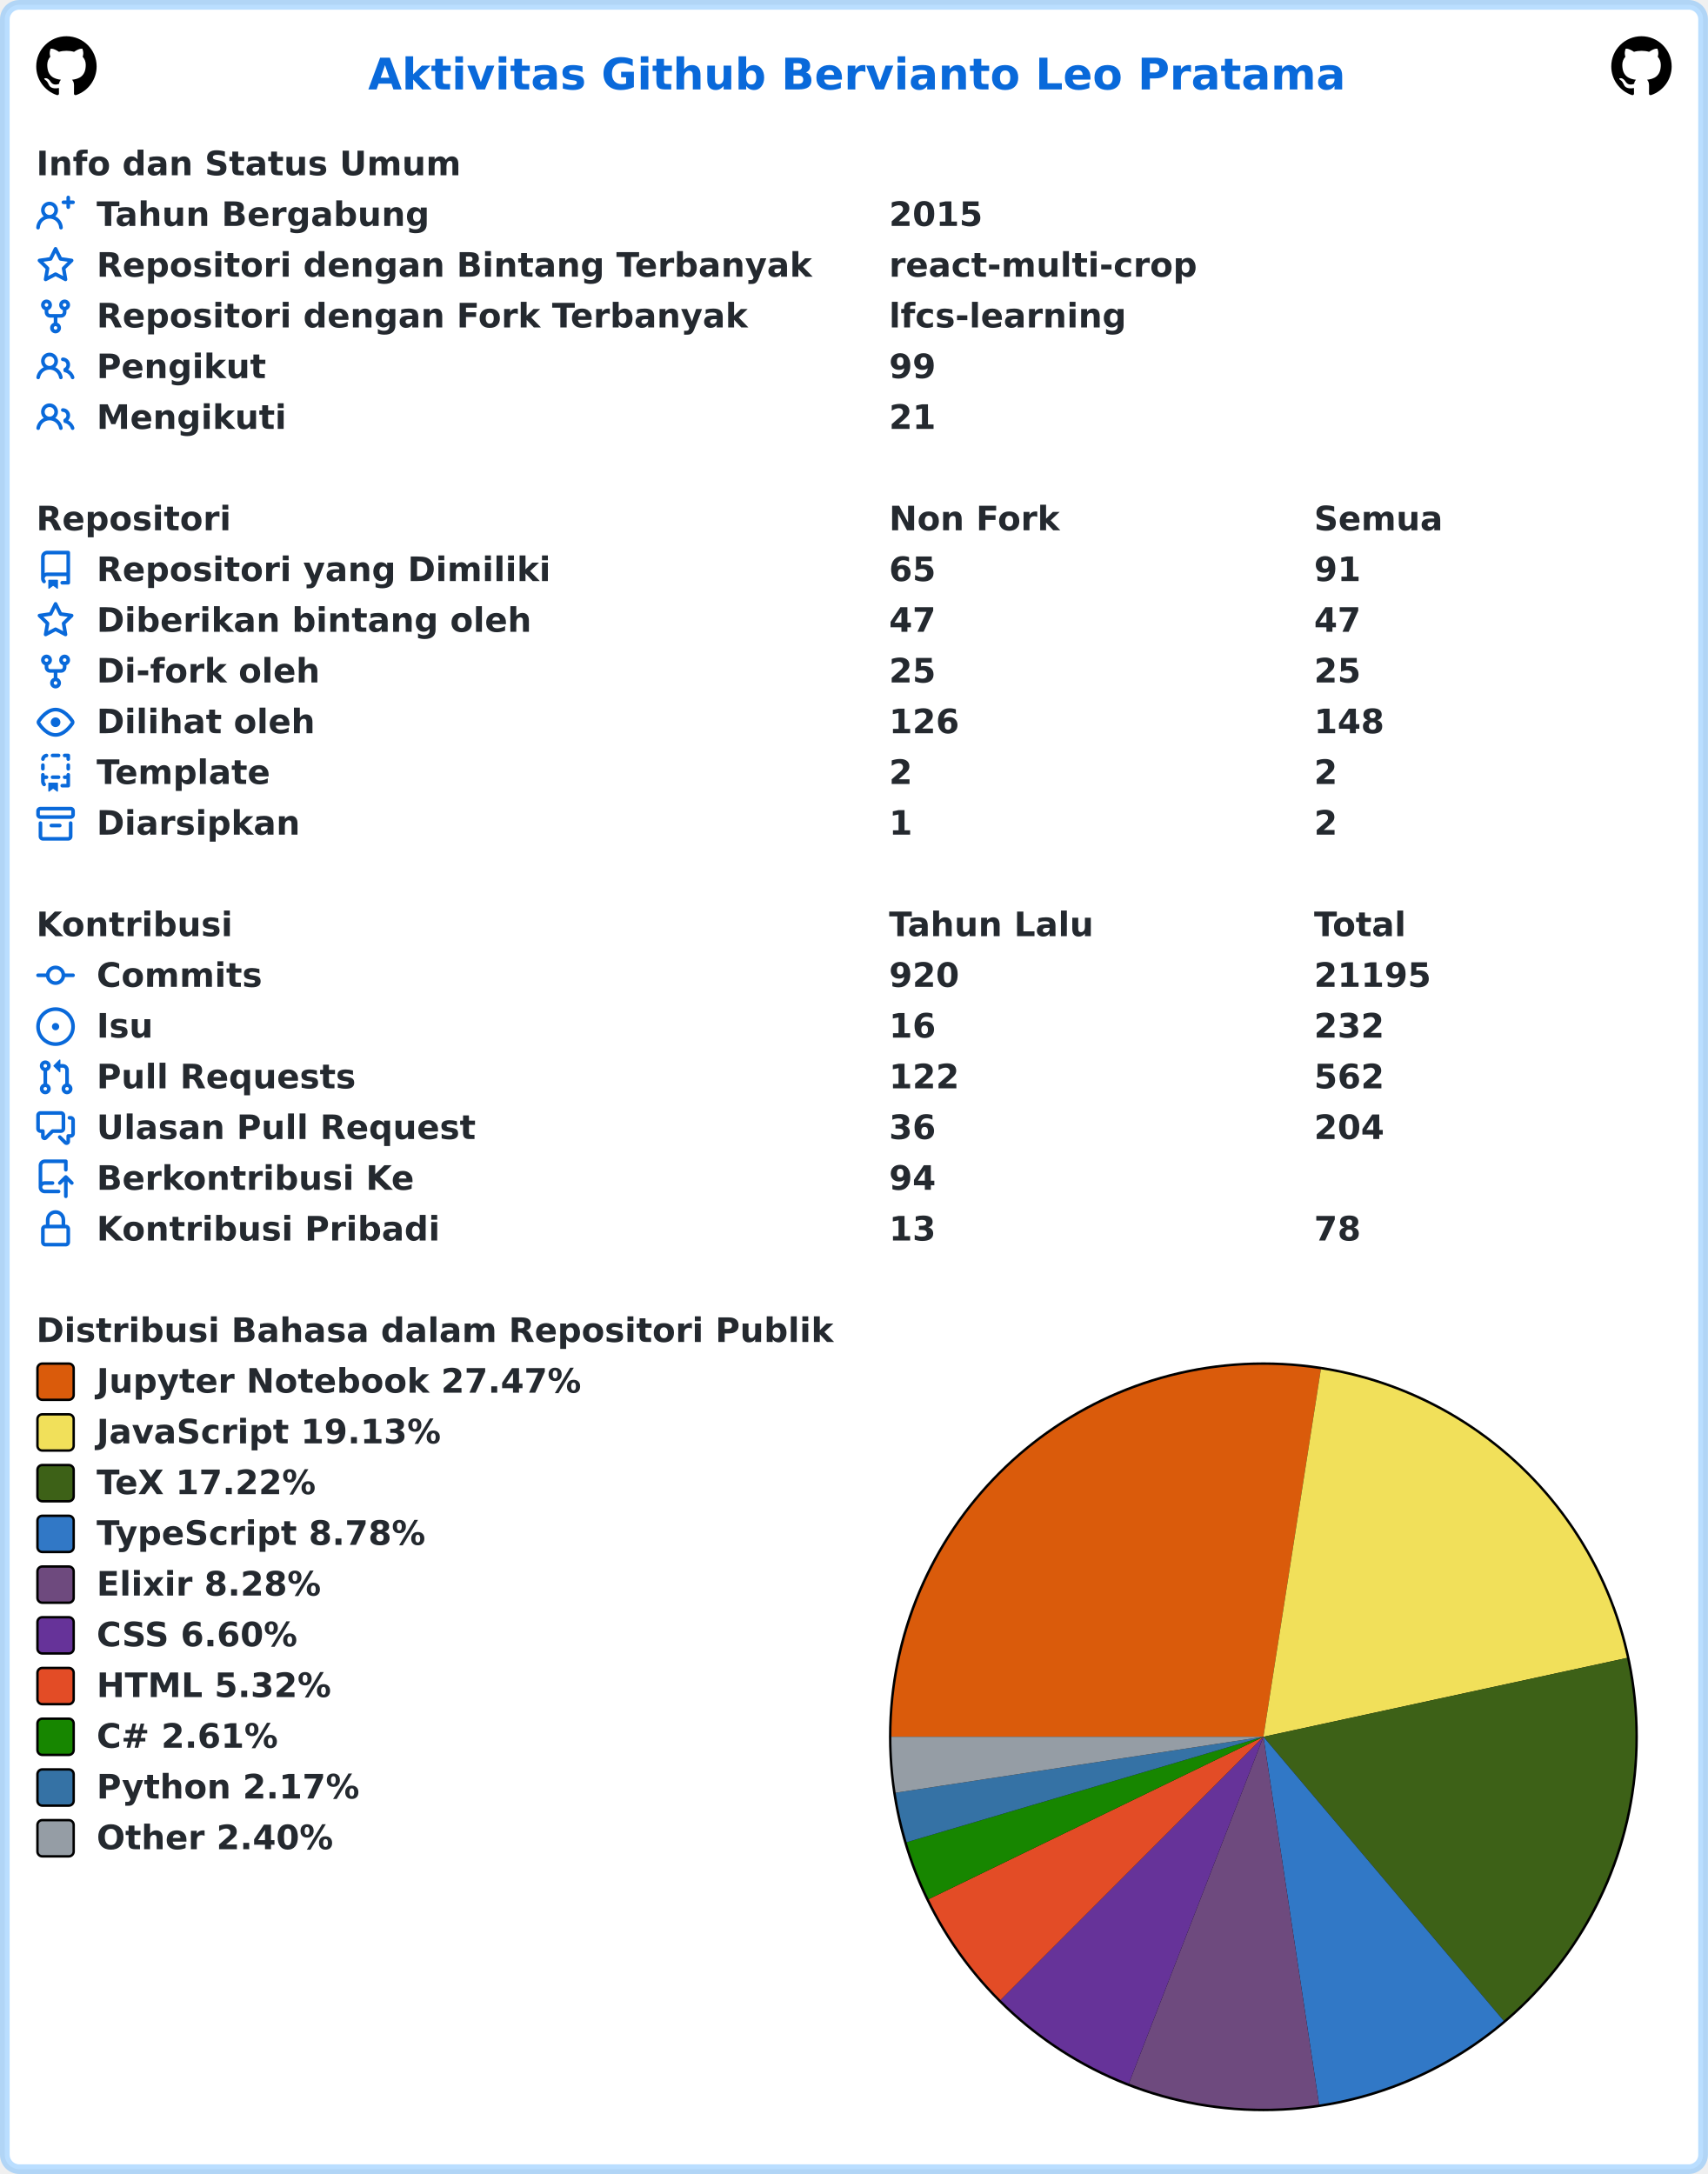
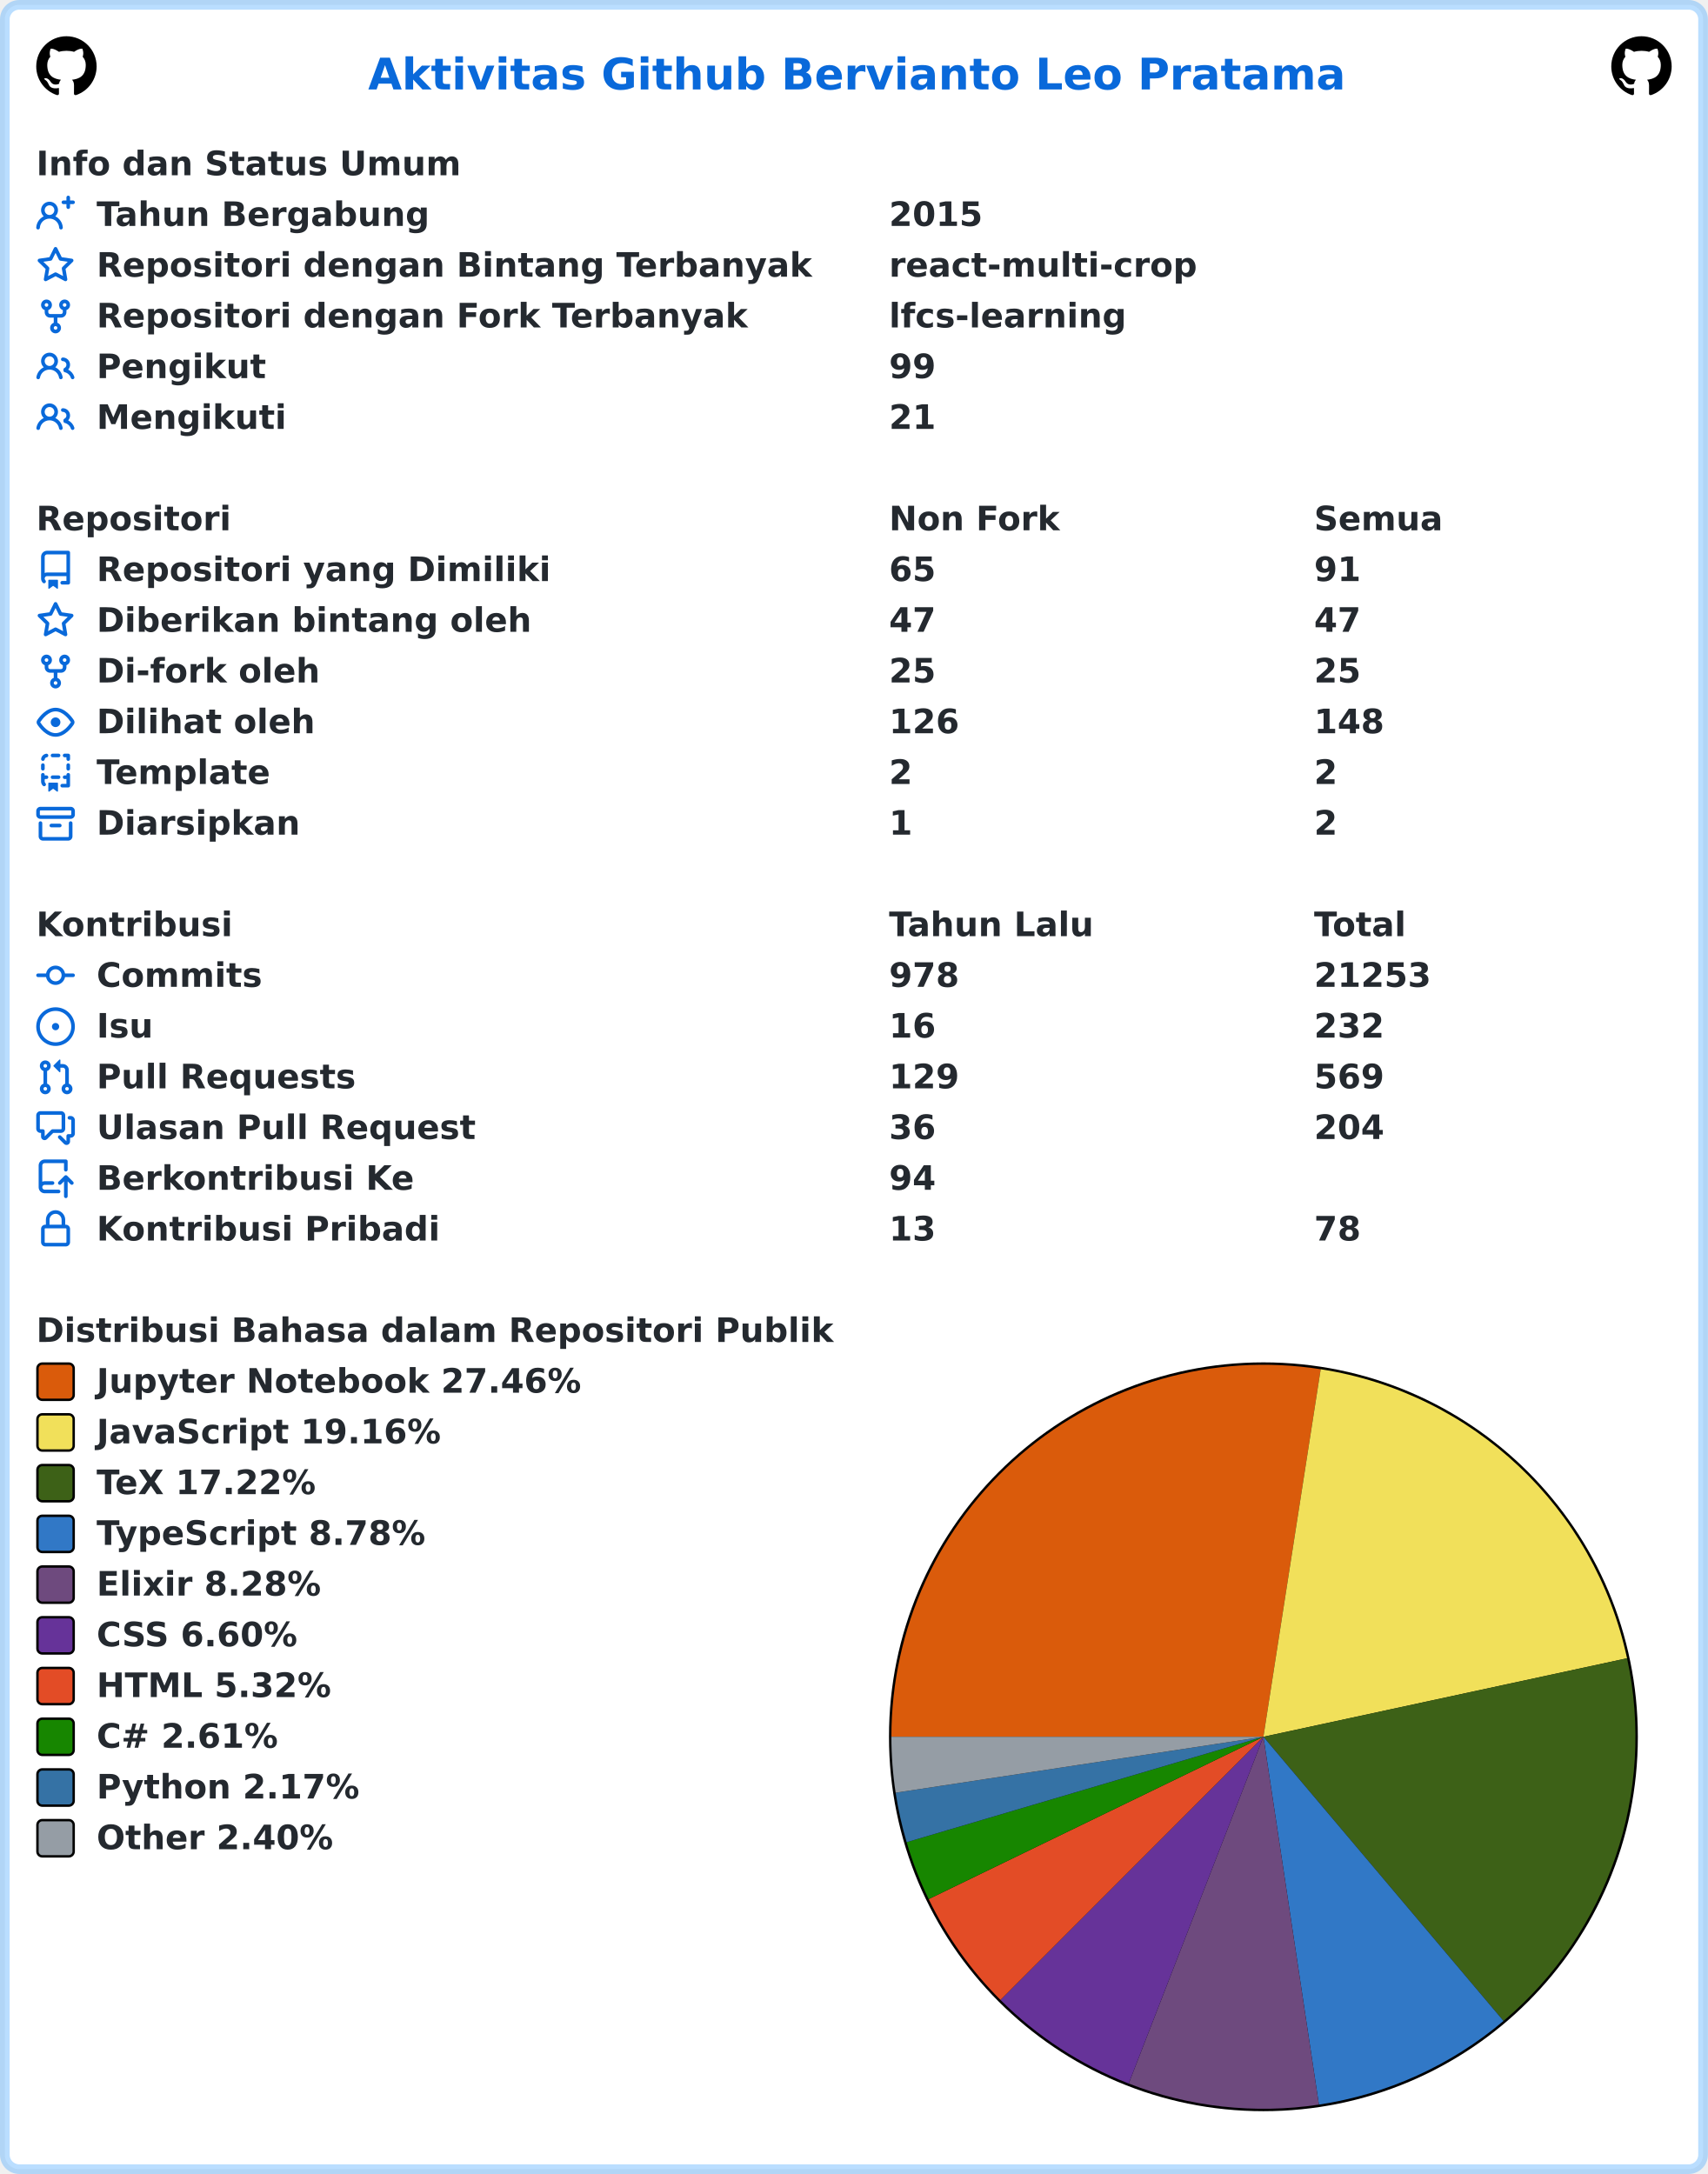
<svg xmlns="http://www.w3.org/2000/svg" width="707" height="900" viewBox="0 0 707 900" lang="id" xml:lang="id">
  <rect x="2" y="2" stroke-width="4" rx="6" width="703" height="896" stroke="rgba(84,174,255,0.4)" fill="#ffffff" />
  <g font-weight="600" font-size="110pt" font-family="Verdana,Geneva,DejaVu Sans,sans-serif" text-rendering="geometricPrecision">
    <text x="1239" y="301" lengthAdjust="spacingAndGlyphs" textLength="3261" transform="scale(0.123)" fill="#0969da">Aktivitas Github Bervianto Leo Pratama</text>
    <svg x="15" y="15" width="25" height="25" viewBox="0 0 16 16">
      <path fill="#000000" fill-rule="evenodd" d="M8 0C3.58 0 0 3.58 0 8c0 3.54 2.29 6.53 5.47 7.59.4.07.55-.17.55-.38 0-.19-.01-.82-.01-1.49-2.01.37-2.53-.49-2.69-.94-.09-.23-.48-.94-.82-1.13-.28-.15-.68-.52-.01-.53.63-.01 1.08.58 1.23.82.72 1.21 1.87.87 2.33.66.07-.52.28-.87.51-1.07-1.78-.2-3.64-.89-3.64-3.95 0-.87.31-1.59.82-2.15-.08-.2-.36-1.02.08-2.12 0 0 .67-.21 2.2.82.64-.18 1.32-.27 2-.27.68 0 1.36.09 2 .27 1.53-1.04 2.2-.82 2.2-.82.44 1.1.16 1.92.08 2.12.51.56.82 1.27.82 2.15 0 3.07-1.87 3.75-3.65 3.95.29.25.54.73.54 1.48 0 1.07-.01 1.93-.01 2.2 0 .21.15.46.55.38A8.013 8.013 0 0016 8c0-4.42-3.58-8-8-8z" />
    </svg>
    <svg x="667" y="15" width="25" height="25" viewBox="0 0 16 16">
      <path fill="#000000" fill-rule="evenodd" d="M8 0C3.58 0 0 3.58 0 8c0 3.54 2.29 6.53 5.47 7.59.4.07.55-.17.55-.38 0-.19-.01-.82-.01-1.49-2.01.37-2.53-.49-2.69-.94-.09-.23-.48-.94-.82-1.13-.28-.15-.68-.52-.01-.53.63-.01 1.08.58 1.23.82.72 1.21 1.87.87 2.33.66.07-.52.28-.87.51-1.07-1.78-.2-3.64-.89-3.64-3.95 0-.87.31-1.59.82-2.15-.08-.2-.36-1.02.08-2.12 0 0 .67-.21 2.2.82.64-.18 1.32-.27 2-.27.68 0 1.36.09 2 .27 1.53-1.04 2.2-.82 2.2-.82.44 1.1.16 1.92.08 2.12.51.56.82 1.27.82 2.15 0 3.07-1.87 3.75-3.65 3.95.29.25.54.73.54 1.48 0 1.07-.01 1.93-.01 2.2 0 .21.15.46.55.38A8.013 8.013 0 0016 8c0-4.42-3.58-8-8-8z" />
    </svg>
    <g transform="translate(0, 60)" fill="#24292f">
      <g transform="translate(15, 0)">
        <g transform="scale(0.095)">
          <text x="0" y="132" textLength="1852" lengthAdjust="spacingAndGlyphs">Info dan Status Umum</text>
        </g>
      </g>
      <g transform="translate(15, 21)">
        <path fill="#0969da" fill-rule="evenodd" d="M13.25 0a.75.75 0 01.75.75V2h1.25a.75.75 0 010 1.5H14v1.25a.75.75 0 01-1.5 0V3.5h-1.25a.75.75 0 010-1.5h1.25V.75a.75.75 0 01.75-.75zM5.5 4a2 2 0 100 4 2 2 0 000-4zm2.4 4.548a3.5 3.5 0 10-4.799 0 5.527 5.527 0 00-3.1 4.66.75.75 0 101.498.085A4.01 4.01 0 015.5 9.5a4.01 4.01 0 014.001 3.793.75.75 0 101.498-.086 5.527 5.527 0 00-3.1-4.659z" />
        <g transform="scale(0.095)">
          <text lengthAdjust="spacingAndGlyphs" textLength="1478" x="263" y="132">Tahun Bergabung</text>
          <text lengthAdjust="spacingAndGlyphs" textLength="420" x="3716" y="132">2015</text>
        </g>
      </g>
      <g transform="translate(15, 42)">
        <path fill="#0969da" fill-rule="evenodd" d="M8 .25a.75.75 0 01.673.418l1.882 3.815 4.21.612a.75.75 0 01.416 1.279l-3.046 2.97.719 4.192a.75.75 0 01-1.088.791L8 12.347l-3.766 1.98a.75.75 0 01-1.088-.79l.72-4.194L.818 6.374a.75.75 0 01.416-1.28l4.21-.611L7.327.668A.75.75 0 018 .25zm0 2.445L6.615 5.5a.75.75 0 01-.564.41l-3.097.45 2.24 2.184a.75.75 0 01.216.664l-.528 3.084 2.769-1.456a.75.75 0 01.698 0l2.77 1.456-.53-3.084a.75.75 0 01.216-.664l2.24-2.183-3.096-.45a.75.75 0 01-.564-.41L8 2.694v.001z" />
        <g transform="scale(0.095)">
          <text lengthAdjust="spacingAndGlyphs" textLength="3126" x="263" y="132">Repositori dengan Bintang Terbanyak</text>
          <text lengthAdjust="spacingAndGlyphs" textLength="1330" x="3716" y="132">react-multi-crop</text>
        </g>
      </g>
      <g transform="translate(15, 63)">
        <path fill="#0969da" fill-rule="evenodd" d="M5 3.25a.75.75 0 11-1.5 0 .75.75 0 011.5 0zm0 2.122a2.25 2.25 0 10-1.5 0v.878A2.25 2.25 0 005.75 8.5h1.5v2.128a2.251 2.251 0 101.5 0V8.5h1.5a2.25 2.25 0 002.25-2.25v-.878a2.25 2.25 0 10-1.5 0v.878a.75.75 0 01-.75.75h-4.5A.75.75 0 015 6.25v-.878zm3.75 7.378a.75.75 0 11-1.5 0 .75.75 0 011.5 0zm3-8.75a.75.75 0 100-1.5.75.75 0 000 1.5z" />
        <g transform="scale(0.095)">
          <text lengthAdjust="spacingAndGlyphs" textLength="2846" x="263" y="132">Repositori dengan Fork Terbanyak</text>
          <text lengthAdjust="spacingAndGlyphs" textLength="1018" x="3716" y="132">lfcs-learning</text>
        </g>
      </g>
      <g transform="translate(15, 84)">
        <path fill="#0969da" fill-rule="evenodd" d="M5.5 3.5a2 2 0 100 4 2 2 0 000-4zM2 5.5a3.5 3.5 0 115.898 2.549 5.507 5.507 0 013.034 4.084.75.75 0 11-1.482.235 4.001 4.001 0 00-7.9 0 .75.75 0 01-1.482-.236A5.507 5.507 0 013.102 8.05 3.49 3.49 0 012 5.5zM11 4a.75.75 0 100 1.5 1.5 1.5 0 01.666 2.844.75.75 0 00-.416.672v.352a.75.75 0 00.574.73c1.2.289 2.162 1.2 2.522 2.372a.75.75 0 101.434-.44 5.01 5.01 0 00-2.56-3.012A3 3 0 0011 4z" />
        <g transform="scale(0.095)">
          <text lengthAdjust="spacingAndGlyphs" textLength="723" x="263" y="132">Pengikut</text>
          <text lengthAdjust="spacingAndGlyphs" textLength="210" x="3716" y="132">99</text>
        </g>
      </g>
      <g transform="translate(15, 105)">
        <path fill="#0969da" fill-rule="evenodd" d="M5.5 3.5a2 2 0 100 4 2 2 0 000-4zM2 5.5a3.5 3.5 0 115.898 2.549 5.507 5.507 0 013.034 4.084.75.75 0 11-1.482.235 4.001 4.001 0 00-7.9 0 .75.75 0 01-1.482-.236A5.507 5.507 0 013.102 8.05 3.49 3.49 0 012 5.5zM11 4a.75.75 0 100 1.5 1.5 1.5 0 01.666 2.844.75.75 0 00-.416.672v.352a.75.75 0 00.574.73c1.2.289 2.162 1.2 2.522 2.372a.75.75 0 101.434-.44 5.01 5.01 0 00-2.56-3.012A3 3 0 0011 4z" />
        <g transform="scale(0.095)">
          <text lengthAdjust="spacingAndGlyphs" textLength="813" x="263" y="132">Mengikuti</text>
          <text lengthAdjust="spacingAndGlyphs" textLength="210" x="3716" y="132">21</text>
        </g>
      </g>
    </g>
    <g transform="translate(0, 207)" fill="#24292f">
      <g transform="translate(15, 0)">
        <g transform="scale(0.095)">
          <text x="0" y="132" textLength="832" lengthAdjust="spacingAndGlyphs">Repositori</text>
          <text x="3716" y="132" textLength="740" lengthAdjust="spacingAndGlyphs">Non Fork</text>
          <text x="5568" y="132" textLength="573" lengthAdjust="spacingAndGlyphs">Semua</text>
        </g>
      </g>
      <g transform="translate(15, 21)">
        <path fill="#0969da" fill-rule="evenodd" d="M2 2.5A2.5 2.5 0 014.5 0h8.75a.75.75 0 01.75.75v12.5a.75.75 0 01-.75.75h-2.5a.75.75 0 110-1.5h1.75v-2h-8a1 1 0 00-.714 1.7.75.75 0 01-1.072 1.05A2.495 2.495 0 012 11.5v-9zm10.5-1V9h-8c-.356 0-.694.074-1 .208V2.5a1 1 0 011-1h8zM5 12.25v3.25a.25.25 0 00.4.2l1.45-1.087a.25.25 0 01.3 0L8.6 15.7a.25.25 0 00.4-.2v-3.25a.25.25 0 00-.25-.25h-3.5a.25.25 0 00-.25.25z" />
        <g transform="scale(0.095)">
          <text lengthAdjust="spacingAndGlyphs" textLength="1962" x="263" y="132">Repositori yang Dimiliki</text>
          <text lengthAdjust="spacingAndGlyphs" textLength="210" x="3716" y="132">65</text>
          <text lengthAdjust="spacingAndGlyphs" textLength="210" x="5568" y="132">91</text>
        </g>
      </g>
      <g transform="translate(15, 42)">
        <path fill="#0969da" fill-rule="evenodd" d="M8 .25a.75.75 0 01.673.418l1.882 3.815 4.21.612a.75.75 0 01.416 1.279l-3.046 2.97.719 4.192a.75.75 0 01-1.088.791L8 12.347l-3.766 1.98a.75.75 0 01-1.088-.79l.72-4.194L.818 6.374a.75.75 0 01.416-1.28l4.21-.611L7.327.668A.75.75 0 018 .25zm0 2.445L6.615 5.5a.75.75 0 01-.564.41l-3.097.45 2.24 2.184a.75.75 0 01.216.664l-.528 3.084 2.769-1.456a.75.75 0 01.698 0l2.77 1.456-.53-3.084a.75.75 0 01.216-.664l2.24-2.183-3.096-.45a.75.75 0 01-.564-.41L8 2.694v.001z" />
        <g transform="scale(0.095)">
          <text lengthAdjust="spacingAndGlyphs" textLength="1887" x="263" y="132">Diberikan bintang oleh</text>
          <text lengthAdjust="spacingAndGlyphs" textLength="210" x="3716" y="132">47</text>
          <text lengthAdjust="spacingAndGlyphs" textLength="210" x="5568" y="132">47</text>
        </g>
      </g>
      <g transform="translate(15, 63)">
        <path fill="#0969da" fill-rule="evenodd" d="M5 3.25a.75.75 0 11-1.5 0 .75.75 0 011.5 0zm0 2.122a2.25 2.25 0 10-1.5 0v.878A2.25 2.25 0 005.75 8.5h1.5v2.128a2.251 2.251 0 101.5 0V8.5h1.5a2.25 2.25 0 002.25-2.25v-.878a2.25 2.25 0 10-1.5 0v.878a.75.75 0 01-.75.75h-4.5A.75.75 0 015 6.25v-.878zm3.75 7.378a.75.75 0 11-1.5 0 .75.75 0 011.5 0zm3-8.75a.75.75 0 100-1.5.75.75 0 000 1.5z" />
        <g transform="scale(0.095)">
          <text lengthAdjust="spacingAndGlyphs" textLength="963" x="263" y="132">Di-fork oleh</text>
          <text lengthAdjust="spacingAndGlyphs" textLength="210" x="3716" y="132">25</text>
          <text lengthAdjust="spacingAndGlyphs" textLength="210" x="5568" y="132">25</text>
        </g>
      </g>
      <g transform="translate(15, 84)">
        <path fill="#0969da" fill-rule="evenodd" d="M1.679 7.932c.412-.621 1.242-1.75 2.366-2.717C5.175 4.242 6.527 3.5 8 3.5c1.473 0 2.824.742 3.955 1.715 1.124.967 1.954 2.096 2.366 2.717a.119.119 0 010 .136c-.412.621-1.242 1.75-2.366 2.717C10.825 11.758 9.473 12.5 8 12.5c-1.473 0-2.824-.742-3.955-1.715C2.92 9.818 2.09 8.69 1.679 8.068a.119.119 0 010-.136zM8 2c-1.981 0-3.67.992-4.933 2.078C1.797 5.169.88 6.423.43 7.1a1.619 1.619 0 000 1.798c.45.678 1.367 1.932 2.637 3.024C4.329 13.008 6.019 14 8 14c1.981 0 3.67-.992 4.933-2.078 1.27-1.091 2.187-2.345 2.637-3.023a1.619 1.619 0 000-1.798c-.45-.678-1.367-1.932-2.637-3.023C11.671 2.992 9.981 2 8 2zm0 8a2 2 0 100-4 2 2 0 000 4z" />
        <g transform="scale(0.095)">
          <text lengthAdjust="spacingAndGlyphs" textLength="944" x="263" y="132">Dilihat oleh</text>
          <text lengthAdjust="spacingAndGlyphs" textLength="315" x="3716" y="132">126</text>
          <text lengthAdjust="spacingAndGlyphs" textLength="315" x="5568" y="132">148</text>
        </g>
      </g>
      <g transform="translate(15, 105)">
        <path fill="#0969da" fill-rule="evenodd" d="M6 .75A.75.75 0 016.75 0h2.5a.75.75 0 010 1.5h-2.5A.75.75 0 016 .75zm5 0a.75.75 0 01.75-.75h1.5a.75.75 0 01.75.75v1.5a.75.75 0 01-1.5 0V1.5h-.75A.75.75 0 0111 .75zM4.992.662a.75.75 0 01-.636.848c-.436.063-.783.41-.846.846a.75.75 0 01-1.485-.212A2.501 2.501 0 014.144.025a.75.75 0 01.848.637zM2.75 4a.75.75 0 01.75.75v1.5a.75.75 0 01-1.5 0v-1.5A.75.75 0 012.75 4zm10.5 0a.75.75 0 01.75.75v1.5a.75.75 0 01-1.5 0v-1.5a.75.75 0 01.75-.75zM2.75 8a.75.75 0 01.75.75v.268A1.72 1.72 0 013.75 9h.5a.75.75 0 010 1.5h-.5a.25.25 0 00-.25.25v.75c0 .28.114.532.3.714a.75.75 0 01-1.05 1.072A2.495 2.495 0 012 11.5V8.75A.75.75 0 012.75 8zm10.5 0a.75.75 0 01.75.75v4.5a.75.75 0 01-.75.75h-2.5a.75.75 0 010-1.5h1.75v-2h-.75a.75.75 0 010-1.5h.75v-.25a.75.75 0 01.75-.75zM6 9.75A.75.75 0 016.75 9h2.5a.75.75 0 010 1.5h-2.5A.75.75 0 016 9.75zm-1 2.5v3.25a.25.25 0 00.4.2l1.45-1.087a.25.25 0 01.3 0L8.6 15.7a.25.25 0 00.4-.2v-3.25a.25.25 0 00-.25-.25h-3.5a.25.25 0 00-.25.25z" />
        <g transform="scale(0.095)">
          <text lengthAdjust="spacingAndGlyphs" textLength="783" x="263" y="132">Template</text>
          <text lengthAdjust="spacingAndGlyphs" textLength="105" x="3716" y="132">2</text>
          <text lengthAdjust="spacingAndGlyphs" textLength="105" x="5568" y="132">2</text>
        </g>
      </g>
      <g transform="translate(15, 126)">
        <path fill="#0969da" fill-rule="evenodd" d="M1.75 2.5a.25.25 0 00-.25.25v1.5c0 .138.112.25.25.25h12.5a.25.25 0 00.25-.25v-1.5a.25.25 0 00-.25-.25H1.75zM0 2.75C0 1.784.784 1 1.75 1h12.5c.966 0 1.75.784 1.75 1.75v1.5A1.75 1.75 0 0114.25 6H1.75A1.75 1.75 0 010 4.25v-1.5zM1.75 7a.75.75 0 01.75.75v5.5c0 .138.112.25.25.25h10.5a.25.25 0 00.25-.25v-5.5a.75.75 0 111.5 0v5.5A1.75 1.75 0 0113.25 15H2.75A1.75 1.75 0 011 13.25v-5.5A.75.75 0 011.75 7zm4.5 1a.75.75 0 000 1.5h3.5a.75.75 0 100-1.5h-3.5z" />
        <g transform="scale(0.095)">
          <text lengthAdjust="spacingAndGlyphs" textLength="880" x="263" y="132">Diarsipkan</text>
          <text lengthAdjust="spacingAndGlyphs" textLength="105" x="3716" y="132">1</text>
          <text lengthAdjust="spacingAndGlyphs" textLength="105" x="5568" y="132">2</text>
        </g>
      </g>
    </g>
    <g transform="translate(0, 375)" fill="#24292f">
      <g transform="translate(15, 0)">
        <g transform="scale(0.095)">
          <text x="0" y="132" textLength="834" lengthAdjust="spacingAndGlyphs">Kontribusi</text>
          <text x="3716" y="132" textLength="914" lengthAdjust="spacingAndGlyphs">Tahun Lalu</text>
          <text x="5568" y="132" textLength="414" lengthAdjust="spacingAndGlyphs">Total</text>
        </g>
      </g>
      <g transform="translate(15, 21)">
        <path fill="#0969da" fill-rule="evenodd" d="M10.5 7.75a2.5 2.5 0 11-5 0 2.5 2.5 0 015 0zm1.43.75a4.002 4.002 0 01-7.86 0H.75a.75.75 0 110-1.5h3.32a4.001 4.001 0 017.86 0h3.32a.75.75 0 110 1.5h-3.32z" />
        <g transform="scale(0.095)">
          <text lengthAdjust="spacingAndGlyphs" textLength="734" x="263" y="132">Commits</text>
-           <text lengthAdjust="spacingAndGlyphs" textLength="315" x="3716" y="132">920</text>
-           <text lengthAdjust="spacingAndGlyphs" textLength="525" x="5568" y="132">21195</text>
+           <text lengthAdjust="spacingAndGlyphs" textLength="315" x="3716" y="132">978</text>
+           <text lengthAdjust="spacingAndGlyphs" textLength="525" x="5568" y="132">21253</text>
        </g>
      </g>
      <g transform="translate(15, 42)">
        <path fill="#0969da" d="M8 9.5a1.5 1.5 0 100-3 1.5 1.5 0 000 3z" />
        <path fill="#0969da" fill-rule="evenodd" d="M8 0a8 8 0 100 16A8 8 0 008 0zM1.5 8a6.5 6.5 0 1113 0 6.5 6.5 0 01-13 0z" />
        <g transform="scale(0.095)">
          <text lengthAdjust="spacingAndGlyphs" textLength="238" x="263" y="132">Isu</text>
          <text lengthAdjust="spacingAndGlyphs" textLength="210" x="3716" y="132">16</text>
          <text lengthAdjust="spacingAndGlyphs" textLength="315" x="5568" y="132">232</text>
        </g>
      </g>
      <g transform="translate(15, 63)">
        <path fill="#0969da" fill-rule="evenodd" d="M7.177 3.073L9.573.677A.25.25 0 0110 .854v4.792a.25.25 0 01-.427.177L7.177 3.427a.25.25 0 010-.354zM3.75 2.5a.75.75 0 100 1.5.75.75 0 000-1.5zm-2.25.75a2.25 2.25 0 113 2.122v5.256a2.251 2.251 0 11-1.5 0V5.372A2.25 2.25 0 011.5 3.25zM11 2.5h-1V4h1a1 1 0 011 1v5.628a2.251 2.251 0 101.5 0V5A2.5 2.5 0 0011 2.5zm1 10.25a.75.75 0 111.5 0 .75.75 0 01-1.5 0zM3.75 12a.75.75 0 100 1.5.75.75 0 000-1.5z" />
        <g transform="scale(0.095)">
          <text lengthAdjust="spacingAndGlyphs" textLength="1113" x="263" y="132">Pull Requests</text>
-           <text lengthAdjust="spacingAndGlyphs" textLength="315" x="3716" y="132">122</text>
-           <text lengthAdjust="spacingAndGlyphs" textLength="315" x="5568" y="132">562</text>
+           <text lengthAdjust="spacingAndGlyphs" textLength="315" x="3716" y="132">129</text>
+           <text lengthAdjust="spacingAndGlyphs" textLength="315" x="5568" y="132">569</text>
        </g>
      </g>
      <g transform="translate(15, 84)">
        <path fill="#0969da" fill-rule="evenodd" d="M1.5 2.75a.25.25 0 01.25-.25h8.5a.25.25 0 01.25.25v5.5a.25.25 0 01-.25.25h-3.5a.75.75 0 00-.53.22L3.5 11.44V9.25a.75.75 0 00-.75-.75h-1a.25.25 0 01-.25-.25v-5.5zM1.75 1A1.75 1.75 0 000 2.75v5.5C0 9.216.784 10 1.75 10H2v1.543a1.457 1.457 0 002.487 1.03L7.061 10h3.189A1.75 1.75 0 0012 8.25v-5.5A1.75 1.75 0 0010.25 1h-8.5zM14.5 4.75a.25.25 0 00-.25-.25h-.5a.75.75 0 110-1.5h.5c.966 0 1.75.784 1.75 1.75v5.5A1.75 1.75 0 0114.25 12H14v1.543a1.457 1.457 0 01-2.487 1.03L9.22 12.28a.75.75 0 111.06-1.06l2.22 2.22v-2.19a.75.75 0 01.75-.75h1a.25.25 0 00.25-.25v-5.5z" />
        <g transform="scale(0.095)">
          <text lengthAdjust="spacingAndGlyphs" textLength="1640" x="263" y="132">Ulasan Pull Request</text>
          <text lengthAdjust="spacingAndGlyphs" textLength="210" x="3716" y="132">36</text>
          <text lengthAdjust="spacingAndGlyphs" textLength="315" x="5568" y="132">204</text>
        </g>
      </g>
      <g transform="translate(15, 105)">
        <path fill="#0969da" fill-rule="evenodd" d="M1 2.5A2.5 2.5 0 013.5 0h8.75a.75.75 0 01.75.75v3.5a.75.75 0 01-1.5 0V1.5h-8a1 1 0 00-1 1v6.708A2.492 2.492 0 013.5 9h3.25a.75.75 0 010 1.5H3.5a1 1 0 100 2h5.75a.75.75 0 010 1.5H3.5A2.5 2.5 0 011 11.5v-9zm13.23 7.79a.75.75 0 001.06-1.06l-2.505-2.505a.75.75 0 00-1.06 0L9.22 9.229a.75.75 0 001.06 1.061l1.225-1.224v6.184a.75.75 0 001.5 0V9.066l1.224 1.224z" />
        <g transform="scale(0.095)">
          <text lengthAdjust="spacingAndGlyphs" textLength="1366" x="263" y="132">Berkontribusi Ke</text>
          <text lengthAdjust="spacingAndGlyphs" textLength="210" x="3716" y="132">94</text>
        </g>
      </g>
      <g transform="translate(15, 126)">
        <path fill="#0969da" fill-rule="evenodd" d="M4 4v2h-.25A1.75 1.75 0 002 7.75v5.5c0 .966.784 1.75 1.75 1.75h8.5A1.75 1.75 0 0014 13.25v-5.5A1.75 1.75 0 0012.25 6H12V4a4 4 0 10-8 0zm6.5 2V4a2.5 2.5 0 00-5 0v2h5zM12 7.5h.25a.25.25 0 01.25.25v5.5a.25.25 0 01-.25.25h-8.5a.25.25 0 01-.25-.25v-5.5a.25.25 0 01.25-.25H12z" />
        <g transform="scale(0.095)">
          <text lengthAdjust="spacingAndGlyphs" textLength="1456" x="263" y="132">Kontribusi Pribadi</text>
          <text lengthAdjust="spacingAndGlyphs" textLength="210" x="3716" y="132">13</text>
          <text lengthAdjust="spacingAndGlyphs" textLength="210" x="5568" y="132">78</text>
        </g>
      </g>
    </g>
    <g transform="translate(0, 543)" fill="#24292f">
      <g transform="translate(15, 0)">
        <g transform="scale(0.095)">
          <text x="0" y="132" textLength="3438" lengthAdjust="spacingAndGlyphs">Distribusi Bahasa dalam Repositori Publik</text>
        </g>
      </g>
      <g transform="translate(368, 21)">
        <circle cx="155" cy="155" r="155" fill="#000000" />
      </g>
      <g transform="translate(369, 22)">
-         <path fill-rule="evenodd" fill="#DA5B0B" d="M 0.0,154 A 154 154 0 0 1 177.786 1.848 L 154,154 Z" />
-         <path fill-rule="evenodd" fill="#f1e05a" d="M 177.786,1.848 A 154 154 0 0 1 304.501 121.357 L 154,154 Z" />
-         <path fill-rule="evenodd" fill="#3D6117" d="M 304.501,121.357 A 154 154 0 0 1 253.465 271.57 L 154,154 Z" />
-         <path fill-rule="evenodd" fill="#3178c6" d="M 253.465,271.57 A 154 154 0 0 1 177.048 306.266 L 154,154 Z" />
-         <path fill-rule="evenodd" fill="#6e4a7e" d="M 177.048,306.266 A 154 154 0 0 1 98.281 297.567 L 154,154 Z" />
-         <path fill-rule="evenodd" fill="#663399" d="M 98.281,297.567 A 154 154 0 0 1 45.175 262.964 L 154,154 Z" />
-         <path fill-rule="evenodd" fill="#e34c26" d="M 45.175,262.964 A 154 154 0 0 1 15.44 221.209 L 154,154 Z" />
-         <path fill-rule="evenodd" fill="#178600" d="M 15.44,221.209 A 154 154 0 0 1 6.316 197.651 L 154,154 Z" />
-         <path fill-rule="evenodd" fill="#3572A5" d="M 6.316,197.651 A 154 154 0 0 1 1.752 177.163 L 154,154 Z" />
-         <path fill-rule="evenodd" fill="#959da5" d="M 1.752,177.163 A 154 154 0 0 1 0.0 154 L 154,154 Z" />
+         <path fill-rule="evenodd" fill="#DA5B0B" d="M 0.0,154 A 154 154 0 0 1 177.713 1.837 L 154,154 Z" />
+         <path fill-rule="evenodd" fill="#f1e05a" d="M 177.713,1.837 A 154 154 0 0 1 304.531 121.498 L 154,154 Z" />
+         <path fill-rule="evenodd" fill="#3D6117" d="M 304.531,121.498 A 154 154 0 0 1 253.391 271.633 L 154,154 Z" />
+         <path fill-rule="evenodd" fill="#3178c6" d="M 253.391,271.633 A 154 154 0 0 1 176.975 306.277 L 154,154 Z" />
+         <path fill-rule="evenodd" fill="#6e4a7e" d="M 176.975,306.277 A 154 154 0 0 1 98.233 297.548 L 154,154 Z" />
+         <path fill-rule="evenodd" fill="#663399" d="M 98.233,297.548 A 154 154 0 0 1 45.152 262.94 L 154,154 Z" />
+         <path fill-rule="evenodd" fill="#e34c26" d="M 45.152,262.94 A 154 154 0 0 1 15.432 221.192 L 154,154 Z" />
+         <path fill-rule="evenodd" fill="#178600" d="M 15.432,221.192 A 154 154 0 0 1 6.313 197.64 L 154,154 Z" />
+         <path fill-rule="evenodd" fill="#3572A5" d="M 6.313,197.64 A 154 154 0 0 1 1.751 177.157 L 154,154 Z" />
+         <path fill-rule="evenodd" fill="#959da5" d="M 1.751,177.157 A 154 154 0 0 1 0.0 154 L 154,154 Z" />
      </g>
      <g transform="translate(15, 21)">
        <rect x="0.5" y="0.5" rx="2" width="15" height="15" fill="#DA5B0B" stroke-width="1" stroke="#000000" />
-         <text transform="scale(0.095)" x="263" y="132" textLength="2126" lengthAdjust="spacingAndGlyphs">Jupyter Notebook 27.47%</text>
+         <text transform="scale(0.095)" x="263" y="132" textLength="2126" lengthAdjust="spacingAndGlyphs">Jupyter Notebook 27.46%</text>
      </g>
      <g transform="translate(15, 42)">
        <rect x="0.5" y="0.5" rx="2" width="15" height="15" fill="#f1e05a" stroke-width="1" stroke="#000000" />
-         <text transform="scale(0.095)" x="263" y="132" textLength="1516" lengthAdjust="spacingAndGlyphs">JavaScript 19.13%</text>
+         <text transform="scale(0.095)" x="263" y="132" textLength="1516" lengthAdjust="spacingAndGlyphs">JavaScript 19.16%</text>
      </g>
      <g transform="translate(15, 63)">
        <rect x="0.5" y="0.5" rx="2" width="15" height="15" fill="#3D6117" stroke-width="1" stroke="#000000" />
        <text transform="scale(0.095)" x="263" y="132" textLength="999" lengthAdjust="spacingAndGlyphs">TeX 17.22%</text>
      </g>
      <g transform="translate(15, 84)">
        <rect x="0.5" y="0.5" rx="2" width="15" height="15" fill="#3178c6" stroke-width="1" stroke="#000000" />
        <text transform="scale(0.095)" x="263" y="132" textLength="1462" lengthAdjust="spacingAndGlyphs">TypeScript 8.78%</text>
      </g>
      <g transform="translate(15, 105)">
        <rect x="0.5" y="0.5" rx="2" width="15" height="15" fill="#6e4a7e" stroke-width="1" stroke="#000000" />
        <text transform="scale(0.095)" x="263" y="132" textLength="987" lengthAdjust="spacingAndGlyphs">Elixir 8.28%</text>
      </g>
      <g transform="translate(15, 126)">
        <rect x="0.5" y="0.5" rx="2" width="15" height="15" fill="#663399" stroke-width="1" stroke="#000000" />
        <text transform="scale(0.095)" x="263" y="132" textLength="903" lengthAdjust="spacingAndGlyphs">CSS 6.60%</text>
      </g>
      <g transform="translate(15, 147)">
        <rect x="0.5" y="0.5" rx="2" width="15" height="15" fill="#e34c26" stroke-width="1" stroke="#000000" />
        <text transform="scale(0.095)" x="263" y="132" textLength="1036" lengthAdjust="spacingAndGlyphs">HTML 5.32%</text>
      </g>
      <g transform="translate(15, 168)">
        <rect x="0.5" y="0.5" rx="2" width="15" height="15" fill="#178600" stroke-width="1" stroke="#000000" />
        <text transform="scale(0.095)" x="263" y="132" textLength="831" lengthAdjust="spacingAndGlyphs">C# 2.61%</text>
      </g>
      <g transform="translate(15, 189)">
        <rect x="0.5" y="0.5" rx="2" width="15" height="15" fill="#3572A5" stroke-width="1" stroke="#000000" />
        <text transform="scale(0.095)" x="263" y="132" textLength="1149" lengthAdjust="spacingAndGlyphs">Python 2.17%</text>
      </g>
      <g transform="translate(15, 210)">
        <rect x="0.5" y="0.5" rx="2" width="15" height="15" fill="#959da5" stroke-width="1" stroke="#000000" />
        <text transform="scale(0.095)" x="263" y="132" textLength="1047" lengthAdjust="spacingAndGlyphs">Other 2.40%</text>
      </g>
    </g>
  </g>
</svg>
